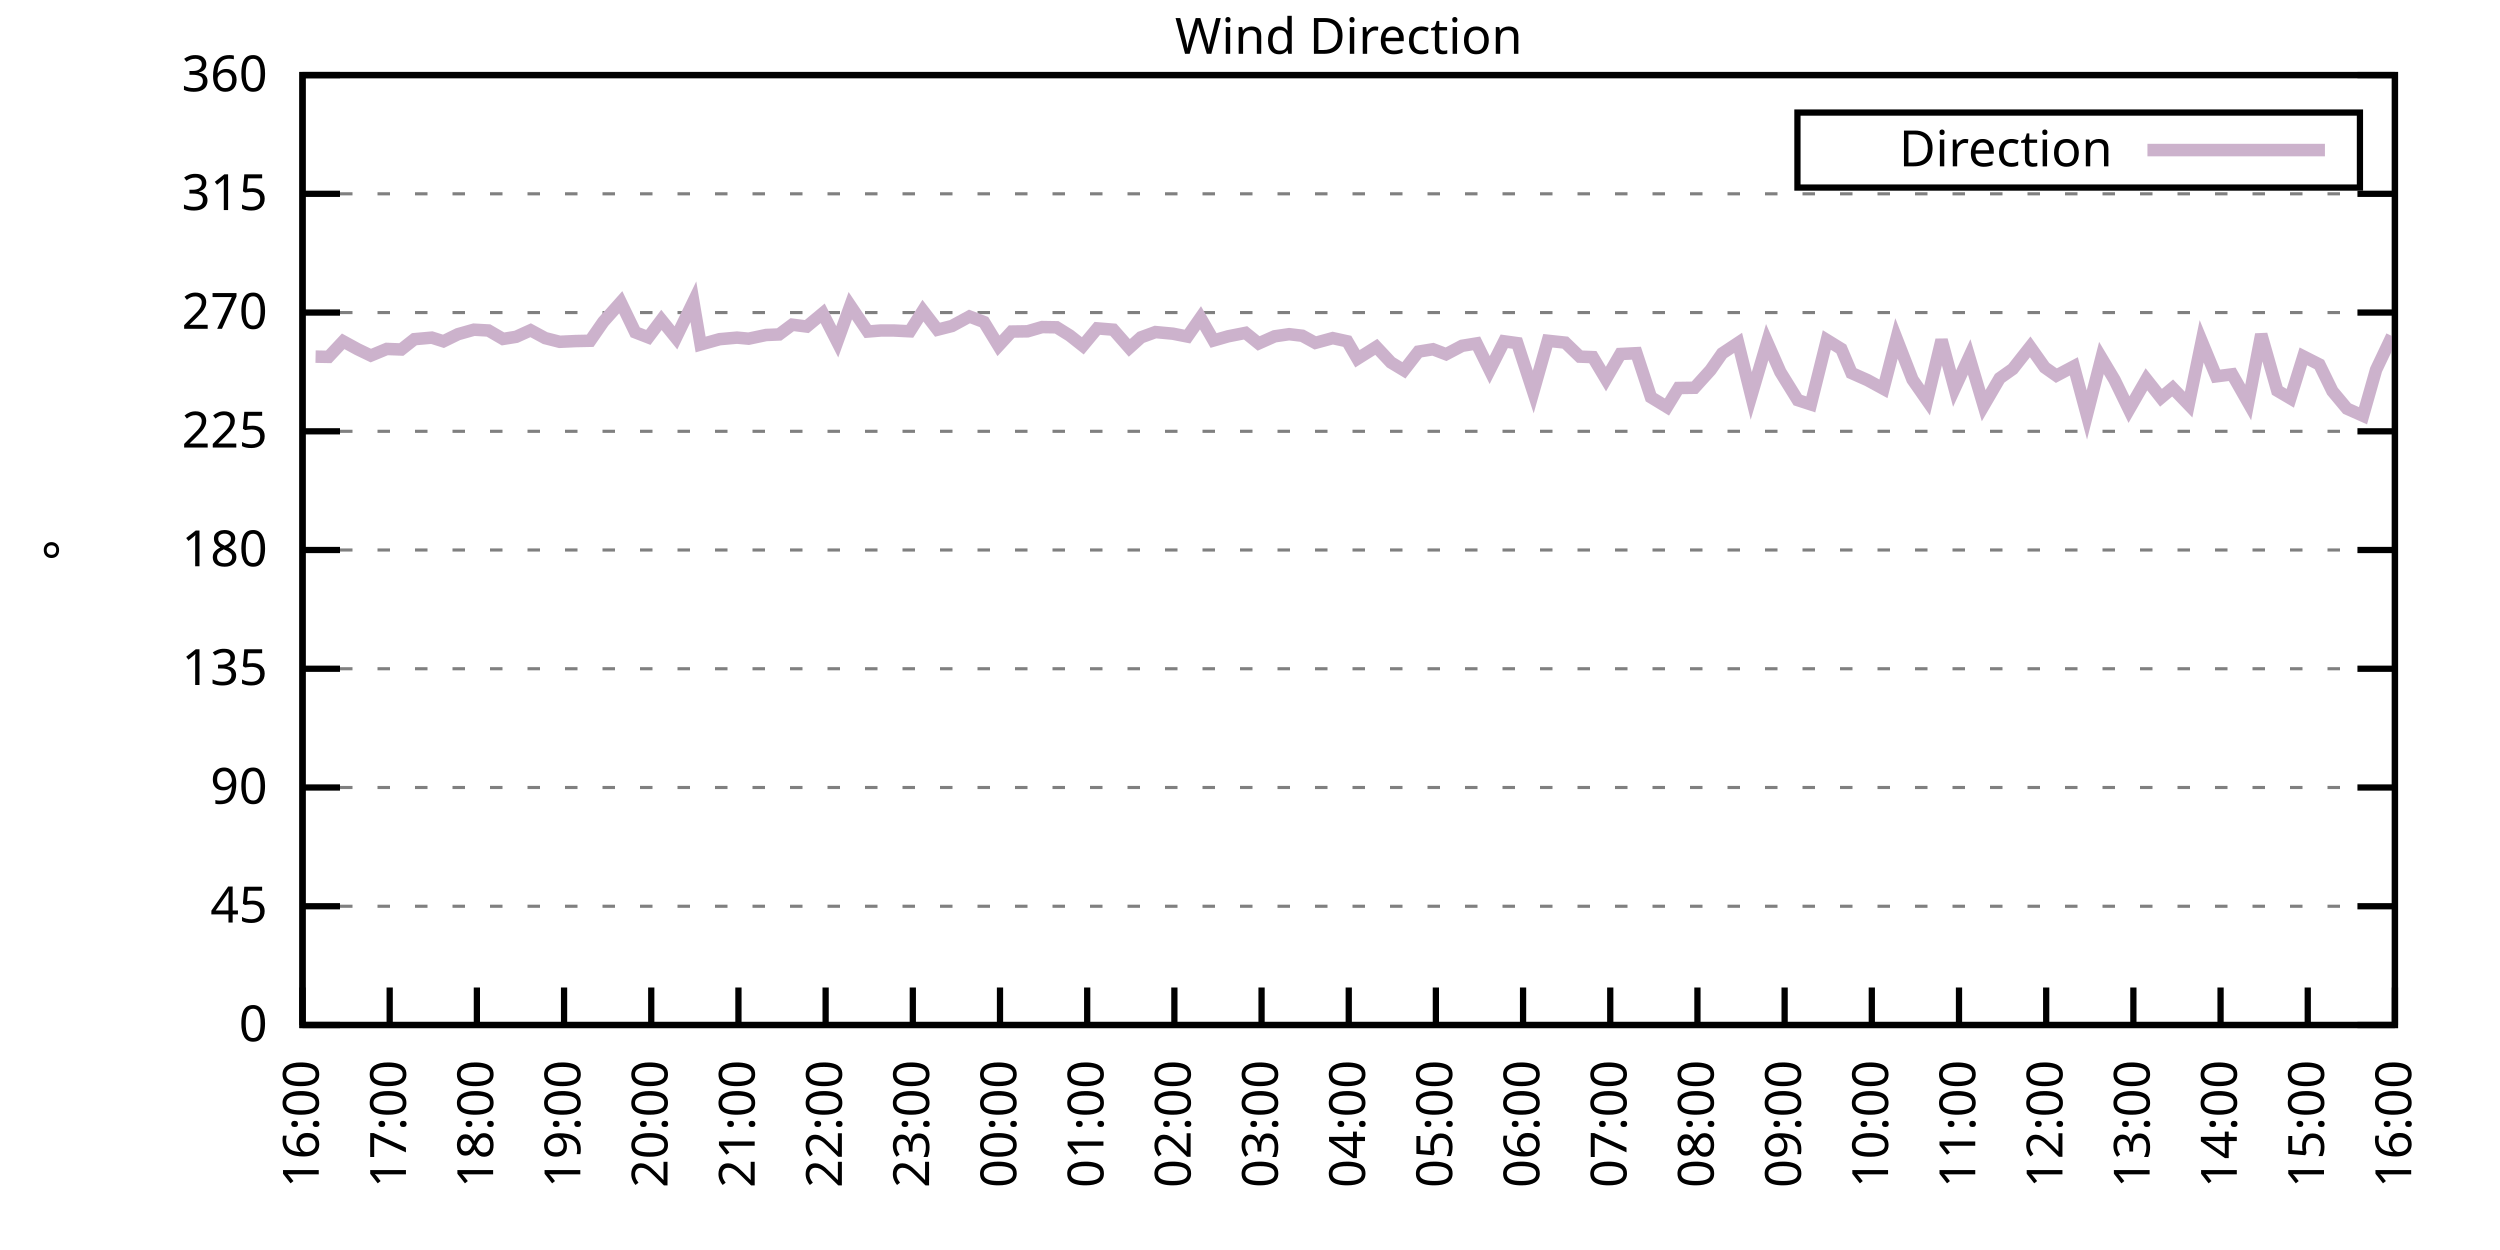
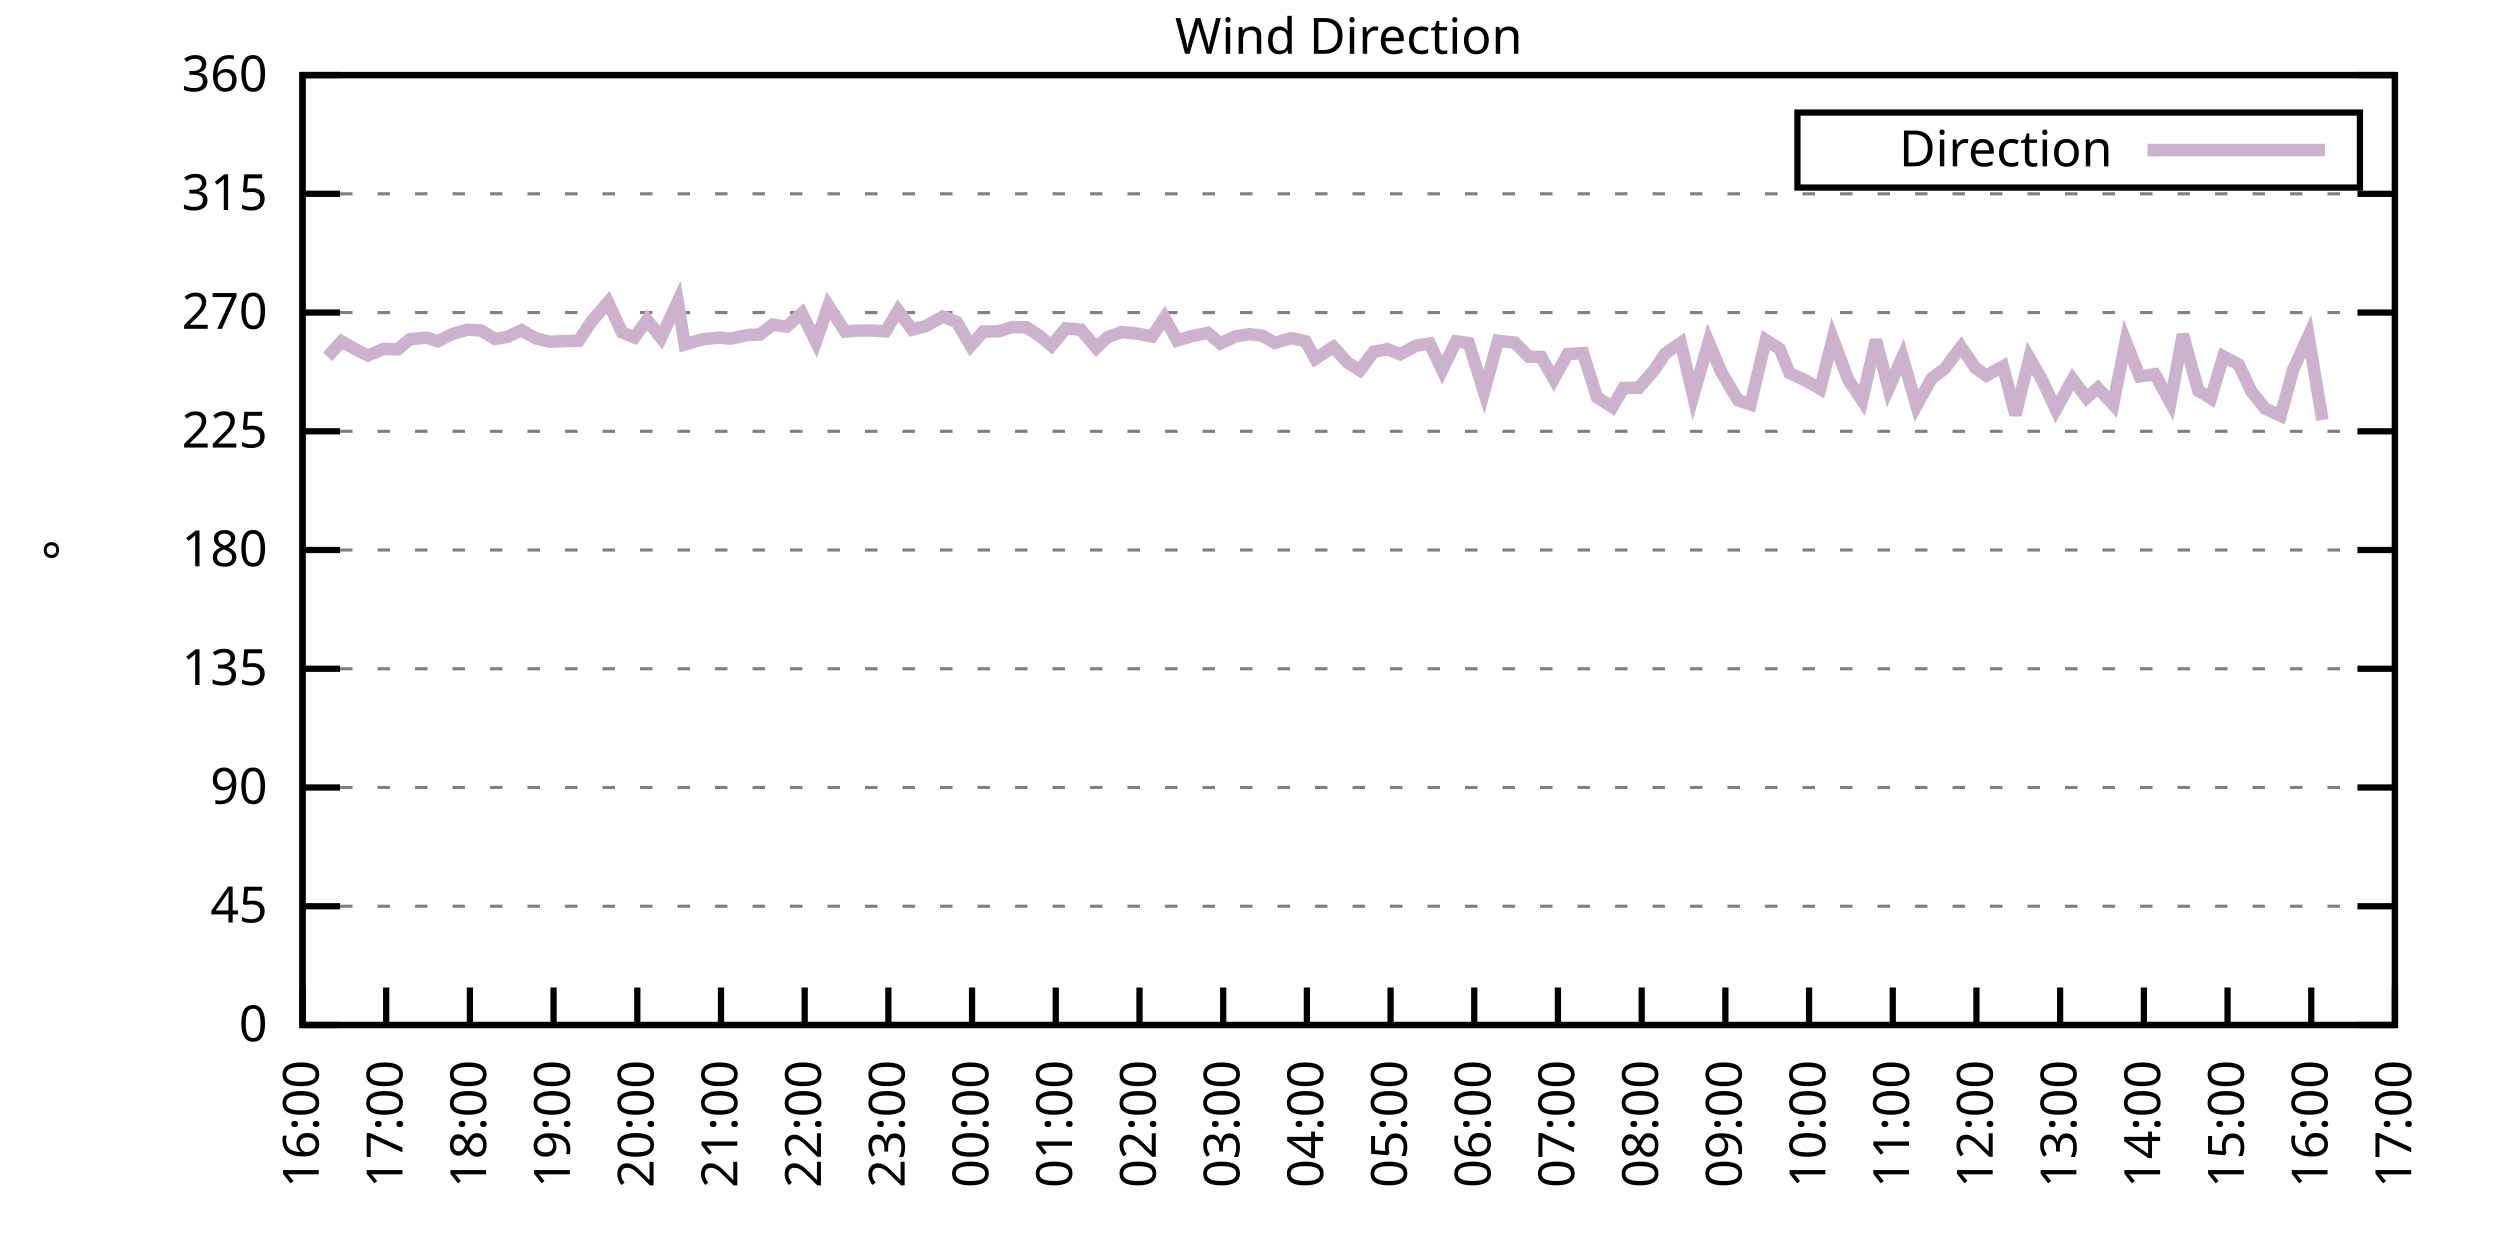
<svg xmlns="http://www.w3.org/2000/svg" xmlns:xlink="http://www.w3.org/1999/xlink" width="400" height="200" viewBox="0 0 400 200">
  <g id="gnuplot_canvas">
    <rect x="0" y="0" width="400" height="200" fill="none" />
    <defs>
      <circle id="gpDot" r="0.5" stroke-width="0.5" stroke="currentColor" />
      <path id="gpPt0" stroke-width="0.333" stroke="currentColor" d="M-1,0 h2 M0,-1 v2" />
      <path id="gpPt1" stroke-width="0.333" stroke="currentColor" d="M-1,-1 L1,1 M1,-1 L-1,1" />
      <path id="gpPt2" stroke-width="0.333" stroke="currentColor" d="M-1,0 L1,0 M0,-1 L0,1 M-1,-1 L1,1 M-1,1 L1,-1" />
      <rect id="gpPt3" stroke-width="0.333" stroke="currentColor" x="-1" y="-1" width="2" height="2" />
      <rect id="gpPt4" stroke-width="0.333" stroke="currentColor" fill="currentColor" x="-1" y="-1" width="2" height="2" />
      <circle id="gpPt5" stroke-width="0.333" stroke="currentColor" cx="0" cy="0" r="1" />
      <use xlink:href="#gpPt5" id="gpPt6" fill="currentColor" stroke="none" />
      <path id="gpPt7" stroke-width="0.333" stroke="currentColor" d="M0,-1.33 L-1.33,0.67 L1.33,0.67 z" />
      <use xlink:href="#gpPt7" id="gpPt8" fill="currentColor" stroke="none" />
      <use xlink:href="#gpPt7" id="gpPt9" stroke="currentColor" transform="rotate(180)" />
      <use xlink:href="#gpPt9" id="gpPt10" fill="currentColor" stroke="none" />
      <use xlink:href="#gpPt3" id="gpPt11" stroke="currentColor" transform="rotate(45)" />
      <use xlink:href="#gpPt11" id="gpPt12" fill="currentColor" stroke="none" />
      <path id="gpPt13" stroke-width="0.333" stroke="currentColor" d="M0,1.330 L1.265,0.411 L0.782,-1.067 L-0.782,-1.076 L-1.265,0.411 z" />
      <use xlink:href="#gpPt13" id="gpPt14" fill="currentColor" stroke="none" />
      <filter id="textbox" filterUnits="objectBoundingBox" x="0" y="0" height="1" width="1">
        <feFlood flood-color="white" flood-opacity="1" result="bgnd" />
        <feComposite in="SourceGraphic" in2="bgnd" operator="atop" />
      </filter>
      <filter id="greybox" filterUnits="objectBoundingBox" x="0" y="0" height="1" width="1">
        <feFlood flood-color="lightgrey" flood-opacity="1" result="grey" />
        <feComposite in="SourceGraphic" in2="grey" operator="atop" />
      </filter>
    </defs>
    <g fill="none" color="white" stroke="currentColor" stroke-width="1.00" stroke-linecap="butt" stroke-linejoin="miter">
</g>
    <g fill="none" color="black" stroke="currentColor" stroke-width="1.00" stroke-linecap="butt" stroke-linejoin="miter">
      <g stroke="none" shape-rendering="crispEdges">
        <polygon fill="rgb(255, 255, 255)" points="48.40,164.00 383.18,164.00 383.18,12.02 48.40,12.02 " />
      </g>
    </g>
    <g fill="none" color="black" stroke="currentColor" stroke-width="1.00" stroke-linecap="butt" stroke-linejoin="miter">
</g>
    <g fill="none" color="black" stroke="black" stroke-width="0.50" stroke-linecap="butt" stroke-linejoin="miter">
</g>
    <g fill="none" color="gray" stroke="currentColor" stroke-width="0.50" stroke-linecap="butt" stroke-linejoin="miter">
      <path stroke="gray" stroke-dasharray="2,4" class="gridline" d="M48.40,164.00 L383.19,164.00  " />
    </g>
    <g fill="none" color="gray" stroke="gray" stroke-width="1.00" stroke-linecap="butt" stroke-linejoin="miter">
</g>
    <g fill="none" color="black" stroke="currentColor" stroke-width="1.00" stroke-linecap="butt" stroke-linejoin="miter">
      <path stroke="black" d="M48.40,164.00 L54.40,164.00 M383.19,164.00 L377.19,164.00  " />
      <g transform="translate(42.80,166.60)" stroke="none" fill="black" font-family="Sans" font-size="8.00" text-anchor="end">
        <text>
          <tspan font-family="Sans"> 0</tspan>
        </text>
      </g>
    </g>
    <g fill="none" color="black" stroke="currentColor" stroke-width="1.00" stroke-linecap="butt" stroke-linejoin="miter">
</g>
    <g fill="none" color="black" stroke="black" stroke-width="0.50" stroke-linecap="butt" stroke-linejoin="miter">
</g>
    <g fill="none" color="gray" stroke="currentColor" stroke-width="0.50" stroke-linecap="butt" stroke-linejoin="miter">
      <path stroke="gray" stroke-dasharray="2,4" class="gridline" d="M48.40,145.00 L383.19,145.00  " />
    </g>
    <g fill="none" color="gray" stroke="gray" stroke-width="1.00" stroke-linecap="butt" stroke-linejoin="miter">
</g>
    <g fill="none" color="black" stroke="currentColor" stroke-width="1.00" stroke-linecap="butt" stroke-linejoin="miter">
      <path stroke="black" d="M48.40,145.00 L54.40,145.00 M383.19,145.00 L377.19,145.00  " />
      <g transform="translate(42.80,147.60)" stroke="none" fill="black" font-family="Sans" font-size="8.00" text-anchor="end">
        <text>
          <tspan font-family="Sans"> 45</tspan>
        </text>
      </g>
    </g>
    <g fill="none" color="black" stroke="currentColor" stroke-width="1.00" stroke-linecap="butt" stroke-linejoin="miter">
</g>
    <g fill="none" color="black" stroke="black" stroke-width="0.50" stroke-linecap="butt" stroke-linejoin="miter">
</g>
    <g fill="none" color="gray" stroke="currentColor" stroke-width="0.50" stroke-linecap="butt" stroke-linejoin="miter">
      <path stroke="gray" stroke-dasharray="2,4" class="gridline" d="M48.40,126.00 L383.19,126.00  " />
    </g>
    <g fill="none" color="gray" stroke="gray" stroke-width="1.00" stroke-linecap="butt" stroke-linejoin="miter">
</g>
    <g fill="none" color="black" stroke="currentColor" stroke-width="1.00" stroke-linecap="butt" stroke-linejoin="miter">
      <path stroke="black" d="M48.40,126.00 L54.40,126.00 M383.19,126.00 L377.19,126.00  " />
      <g transform="translate(42.80,128.60)" stroke="none" fill="black" font-family="Sans" font-size="8.00" text-anchor="end">
        <text>
          <tspan font-family="Sans"> 90</tspan>
        </text>
      </g>
    </g>
    <g fill="none" color="black" stroke="currentColor" stroke-width="1.00" stroke-linecap="butt" stroke-linejoin="miter">
</g>
    <g fill="none" color="black" stroke="black" stroke-width="0.50" stroke-linecap="butt" stroke-linejoin="miter">
</g>
    <g fill="none" color="gray" stroke="currentColor" stroke-width="0.50" stroke-linecap="butt" stroke-linejoin="miter">
      <path stroke="gray" stroke-dasharray="2,4" class="gridline" d="M48.40,107.00 L383.19,107.00  " />
    </g>
    <g fill="none" color="gray" stroke="gray" stroke-width="1.00" stroke-linecap="butt" stroke-linejoin="miter">
</g>
    <g fill="none" color="black" stroke="currentColor" stroke-width="1.00" stroke-linecap="butt" stroke-linejoin="miter">
      <path stroke="black" d="M48.40,107.00 L54.40,107.00 M383.19,107.00 L377.19,107.00  " />
      <g transform="translate(42.80,109.60)" stroke="none" fill="black" font-family="Sans" font-size="8.00" text-anchor="end">
        <text>
          <tspan font-family="Sans"> 135</tspan>
        </text>
      </g>
    </g>
    <g fill="none" color="black" stroke="currentColor" stroke-width="1.00" stroke-linecap="butt" stroke-linejoin="miter">
</g>
    <g fill="none" color="black" stroke="black" stroke-width="0.50" stroke-linecap="butt" stroke-linejoin="miter">
</g>
    <g fill="none" color="gray" stroke="currentColor" stroke-width="0.50" stroke-linecap="butt" stroke-linejoin="miter">
      <path stroke="gray" stroke-dasharray="2,4" class="gridline" d="M48.40,88.00 L383.19,88.00  " />
    </g>
    <g fill="none" color="gray" stroke="gray" stroke-width="1.00" stroke-linecap="butt" stroke-linejoin="miter">
</g>
    <g fill="none" color="black" stroke="currentColor" stroke-width="1.00" stroke-linecap="butt" stroke-linejoin="miter">
      <path stroke="black" d="M48.40,88.00 L54.40,88.00 M383.19,88.00 L377.19,88.00  " />
      <g transform="translate(42.80,90.60)" stroke="none" fill="black" font-family="Sans" font-size="8.00" text-anchor="end">
        <text>
          <tspan font-family="Sans"> 180</tspan>
        </text>
      </g>
    </g>
    <g fill="none" color="black" stroke="currentColor" stroke-width="1.00" stroke-linecap="butt" stroke-linejoin="miter">
</g>
    <g fill="none" color="black" stroke="black" stroke-width="0.50" stroke-linecap="butt" stroke-linejoin="miter">
</g>
    <g fill="none" color="gray" stroke="currentColor" stroke-width="0.50" stroke-linecap="butt" stroke-linejoin="miter">
      <path stroke="gray" stroke-dasharray="2,4" class="gridline" d="M48.40,69.01 L383.19,69.01  " />
    </g>
    <g fill="none" color="gray" stroke="gray" stroke-width="1.00" stroke-linecap="butt" stroke-linejoin="miter">
</g>
    <g fill="none" color="black" stroke="currentColor" stroke-width="1.00" stroke-linecap="butt" stroke-linejoin="miter">
      <path stroke="black" d="M48.40,69.01 L54.40,69.01 M383.19,69.01 L377.19,69.01  " />
      <g transform="translate(42.80,71.61)" stroke="none" fill="black" font-family="Sans" font-size="8.00" text-anchor="end">
        <text>
          <tspan font-family="Sans"> 225</tspan>
        </text>
      </g>
    </g>
    <g fill="none" color="black" stroke="currentColor" stroke-width="1.00" stroke-linecap="butt" stroke-linejoin="miter">
</g>
    <g fill="none" color="black" stroke="black" stroke-width="0.50" stroke-linecap="butt" stroke-linejoin="miter">
</g>
    <g fill="none" color="gray" stroke="currentColor" stroke-width="0.50" stroke-linecap="butt" stroke-linejoin="miter">
      <path stroke="gray" stroke-dasharray="2,4" class="gridline" d="M48.40,50.01 L383.19,50.01  " />
    </g>
    <g fill="none" color="gray" stroke="gray" stroke-width="1.00" stroke-linecap="butt" stroke-linejoin="miter">
</g>
    <g fill="none" color="black" stroke="currentColor" stroke-width="1.00" stroke-linecap="butt" stroke-linejoin="miter">
      <path stroke="black" d="M48.40,50.01 L54.40,50.01 M383.19,50.01 L377.19,50.01  " />
      <g transform="translate(42.80,52.61)" stroke="none" fill="black" font-family="Sans" font-size="8.00" text-anchor="end">
        <text>
          <tspan font-family="Sans"> 270</tspan>
        </text>
      </g>
    </g>
    <g fill="none" color="black" stroke="currentColor" stroke-width="1.00" stroke-linecap="butt" stroke-linejoin="miter">
</g>
    <g fill="none" color="black" stroke="black" stroke-width="0.50" stroke-linecap="butt" stroke-linejoin="miter">
</g>
    <g fill="none" color="gray" stroke="currentColor" stroke-width="0.50" stroke-linecap="butt" stroke-linejoin="miter">
      <path stroke="gray" stroke-dasharray="2,4" class="gridline" d="M48.40,31.01 L383.19,31.01  " />
    </g>
    <g fill="none" color="gray" stroke="gray" stroke-width="1.00" stroke-linecap="butt" stroke-linejoin="miter">
</g>
    <g fill="none" color="black" stroke="currentColor" stroke-width="1.00" stroke-linecap="butt" stroke-linejoin="miter">
      <path stroke="black" d="M48.40,31.01 L54.40,31.01 M383.19,31.01 L377.19,31.01  " />
      <g transform="translate(42.80,33.61)" stroke="none" fill="black" font-family="Sans" font-size="8.00" text-anchor="end">
        <text>
          <tspan font-family="Sans"> 315</tspan>
        </text>
      </g>
    </g>
    <g fill="none" color="black" stroke="currentColor" stroke-width="1.00" stroke-linecap="butt" stroke-linejoin="miter">
</g>
    <g fill="none" color="black" stroke="black" stroke-width="0.50" stroke-linecap="butt" stroke-linejoin="miter">
</g>
    <g fill="none" color="gray" stroke="currentColor" stroke-width="0.50" stroke-linecap="butt" stroke-linejoin="miter">
      <path stroke="gray" stroke-dasharray="2,4" class="gridline" d="M48.40,12.01 L383.19,12.01  " />
    </g>
    <g fill="none" color="gray" stroke="gray" stroke-width="1.00" stroke-linecap="butt" stroke-linejoin="miter">
</g>
    <g fill="none" color="black" stroke="currentColor" stroke-width="1.00" stroke-linecap="butt" stroke-linejoin="miter">
      <path stroke="black" d="M48.40,12.01 L54.40,12.01 M383.19,12.01 L377.19,12.01  " />
      <g transform="translate(42.80,14.61)" stroke="none" fill="black" font-family="Sans" font-size="8.00" text-anchor="end">
        <text>
          <tspan font-family="Sans"> 360</tspan>
        </text>
      </g>
    </g>
    <g fill="none" color="black" stroke="currentColor" stroke-width="1.00" stroke-linecap="butt" stroke-linejoin="miter">
      <path stroke="black" d="M48.40,164.00 L48.40,158.00  " />
      <g transform="translate(51.00,169.60) rotate(270.00)" stroke="none" fill="black" font-family="Sans" font-size="8.00" text-anchor="end">
        <text>
          <tspan font-family="Sans">16:00</tspan>
        </text>
      </g>
    </g>
    <g fill="none" color="black" stroke="currentColor" stroke-width="1.00" stroke-linecap="butt" stroke-linejoin="miter">
-       <path stroke="black" d="M62.35,164.00 L62.35,158.00  " />
-       <g transform="translate(64.95,169.60) rotate(270.00)" stroke="none" fill="black" font-family="Sans" font-size="8.00" text-anchor="end">
+       <path stroke="black" d="M61.79,164.00 L61.79,158.00  " />
+       <g transform="translate(64.39,169.60) rotate(270.00)" stroke="none" fill="black" font-family="Sans" font-size="8.00" text-anchor="end">
        <text>
          <tspan font-family="Sans">17:00</tspan>
        </text>
      </g>
    </g>
    <g fill="none" color="black" stroke="currentColor" stroke-width="1.00" stroke-linecap="butt" stroke-linejoin="miter">
-       <path stroke="black" d="M76.30,164.00 L76.30,158.00  " />
-       <g transform="translate(78.90,169.60) rotate(270.00)" stroke="none" fill="black" font-family="Sans" font-size="8.00" text-anchor="end">
+       <path stroke="black" d="M75.18,164.00 L75.18,158.00  " />
+       <g transform="translate(77.78,169.60) rotate(270.00)" stroke="none" fill="black" font-family="Sans" font-size="8.00" text-anchor="end">
        <text>
          <tspan font-family="Sans">18:00</tspan>
        </text>
      </g>
    </g>
    <g fill="none" color="black" stroke="currentColor" stroke-width="1.00" stroke-linecap="butt" stroke-linejoin="miter">
-       <path stroke="black" d="M90.25,164.00 L90.25,158.00  " />
-       <g transform="translate(92.85,169.60) rotate(270.00)" stroke="none" fill="black" font-family="Sans" font-size="8.00" text-anchor="end">
+       <path stroke="black" d="M88.57,164.00 L88.57,158.00  " />
+       <g transform="translate(91.17,169.60) rotate(270.00)" stroke="none" fill="black" font-family="Sans" font-size="8.00" text-anchor="end">
        <text>
          <tspan font-family="Sans">19:00</tspan>
        </text>
      </g>
    </g>
    <g fill="none" color="black" stroke="currentColor" stroke-width="1.00" stroke-linecap="butt" stroke-linejoin="miter">
-       <path stroke="black" d="M104.20,164.00 L104.20,158.00  " />
-       <g transform="translate(106.80,169.60) rotate(270.00)" stroke="none" fill="black" font-family="Sans" font-size="8.00" text-anchor="end">
+       <path stroke="black" d="M101.97,164.00 L101.97,158.00  " />
+       <g transform="translate(104.57,169.60) rotate(270.00)" stroke="none" fill="black" font-family="Sans" font-size="8.00" text-anchor="end">
        <text>
          <tspan font-family="Sans">20:00</tspan>
        </text>
      </g>
    </g>
    <g fill="none" color="black" stroke="currentColor" stroke-width="1.00" stroke-linecap="butt" stroke-linejoin="miter">
-       <path stroke="black" d="M118.15,164.00 L118.15,158.00  " />
-       <g transform="translate(120.75,169.60) rotate(270.00)" stroke="none" fill="black" font-family="Sans" font-size="8.00" text-anchor="end">
+       <path stroke="black" d="M115.36,164.00 L115.36,158.00  " />
+       <g transform="translate(117.96,169.60) rotate(270.00)" stroke="none" fill="black" font-family="Sans" font-size="8.00" text-anchor="end">
        <text>
          <tspan font-family="Sans">21:00</tspan>
        </text>
      </g>
    </g>
    <g fill="none" color="black" stroke="currentColor" stroke-width="1.00" stroke-linecap="butt" stroke-linejoin="miter">
-       <path stroke="black" d="M132.10,164.00 L132.10,158.00  " />
-       <g transform="translate(134.70,169.60) rotate(270.00)" stroke="none" fill="black" font-family="Sans" font-size="8.00" text-anchor="end">
+       <path stroke="black" d="M128.75,164.00 L128.75,158.00  " />
+       <g transform="translate(131.35,169.60) rotate(270.00)" stroke="none" fill="black" font-family="Sans" font-size="8.00" text-anchor="end">
        <text>
          <tspan font-family="Sans">22:00</tspan>
        </text>
      </g>
    </g>
    <g fill="none" color="black" stroke="currentColor" stroke-width="1.00" stroke-linecap="butt" stroke-linejoin="miter">
-       <path stroke="black" d="M146.05,164.00 L146.05,158.00  " />
-       <g transform="translate(148.65,169.60) rotate(270.00)" stroke="none" fill="black" font-family="Sans" font-size="8.00" text-anchor="end">
+       <path stroke="black" d="M142.14,164.00 L142.14,158.00  " />
+       <g transform="translate(144.74,169.60) rotate(270.00)" stroke="none" fill="black" font-family="Sans" font-size="8.00" text-anchor="end">
        <text>
          <tspan font-family="Sans">23:00</tspan>
        </text>
      </g>
    </g>
    <g fill="none" color="black" stroke="currentColor" stroke-width="1.00" stroke-linecap="butt" stroke-linejoin="miter">
-       <path stroke="black" d="M160.00,164.00 L160.00,158.00  " />
-       <g transform="translate(162.60,169.60) rotate(270.00)" stroke="none" fill="black" font-family="Sans" font-size="8.00" text-anchor="end">
+       <path stroke="black" d="M155.53,164.00 L155.53,158.00  " />
+       <g transform="translate(158.13,169.60) rotate(270.00)" stroke="none" fill="black" font-family="Sans" font-size="8.00" text-anchor="end">
        <text>
          <tspan font-family="Sans">00:00</tspan>
        </text>
      </g>
    </g>
    <g fill="none" color="black" stroke="currentColor" stroke-width="1.00" stroke-linecap="butt" stroke-linejoin="miter">
-       <path stroke="black" d="M173.95,164.00 L173.95,158.00  " />
-       <g transform="translate(176.55,169.60) rotate(270.00)" stroke="none" fill="black" font-family="Sans" font-size="8.00" text-anchor="end">
+       <path stroke="black" d="M168.92,164.00 L168.92,158.00  " />
+       <g transform="translate(171.52,169.60) rotate(270.00)" stroke="none" fill="black" font-family="Sans" font-size="8.00" text-anchor="end">
        <text>
          <tspan font-family="Sans">01:00</tspan>
        </text>
      </g>
    </g>
    <g fill="none" color="black" stroke="currentColor" stroke-width="1.00" stroke-linecap="butt" stroke-linejoin="miter">
-       <path stroke="black" d="M187.90,164.00 L187.90,158.00  " />
-       <g transform="translate(190.50,169.60) rotate(270.00)" stroke="none" fill="black" font-family="Sans" font-size="8.00" text-anchor="end">
+       <path stroke="black" d="M182.32,164.00 L182.32,158.00  " />
+       <g transform="translate(184.92,169.60) rotate(270.00)" stroke="none" fill="black" font-family="Sans" font-size="8.00" text-anchor="end">
        <text>
          <tspan font-family="Sans">02:00</tspan>
        </text>
      </g>
    </g>
    <g fill="none" color="black" stroke="currentColor" stroke-width="1.00" stroke-linecap="butt" stroke-linejoin="miter">
-       <path stroke="black" d="M201.85,164.00 L201.85,158.00  " />
-       <g transform="translate(204.45,169.60) rotate(270.00)" stroke="none" fill="black" font-family="Sans" font-size="8.00" text-anchor="end">
+       <path stroke="black" d="M195.71,164.00 L195.71,158.00  " />
+       <g transform="translate(198.31,169.60) rotate(270.00)" stroke="none" fill="black" font-family="Sans" font-size="8.00" text-anchor="end">
        <text>
          <tspan font-family="Sans">03:00</tspan>
        </text>
      </g>
    </g>
    <g fill="none" color="black" stroke="currentColor" stroke-width="1.00" stroke-linecap="butt" stroke-linejoin="miter">
-       <path stroke="black" d="M215.80,164.00 L215.80,158.00  " />
-       <g transform="translate(218.40,169.60) rotate(270.00)" stroke="none" fill="black" font-family="Sans" font-size="8.00" text-anchor="end">
+       <path stroke="black" d="M209.10,164.00 L209.10,158.00  " />
+       <g transform="translate(211.70,169.60) rotate(270.00)" stroke="none" fill="black" font-family="Sans" font-size="8.00" text-anchor="end">
        <text>
          <tspan font-family="Sans">04:00</tspan>
        </text>
      </g>
    </g>
    <g fill="none" color="black" stroke="currentColor" stroke-width="1.00" stroke-linecap="butt" stroke-linejoin="miter">
-       <path stroke="black" d="M229.74,164.00 L229.74,158.00  " />
-       <g transform="translate(232.34,169.60) rotate(270.00)" stroke="none" fill="black" font-family="Sans" font-size="8.00" text-anchor="end">
+       <path stroke="black" d="M222.49,164.00 L222.49,158.00  " />
+       <g transform="translate(225.09,169.60) rotate(270.00)" stroke="none" fill="black" font-family="Sans" font-size="8.00" text-anchor="end">
        <text>
          <tspan font-family="Sans">05:00</tspan>
        </text>
      </g>
    </g>
    <g fill="none" color="black" stroke="currentColor" stroke-width="1.00" stroke-linecap="butt" stroke-linejoin="miter">
-       <path stroke="black" d="M243.69,164.00 L243.69,158.00  " />
-       <g transform="translate(246.29,169.60) rotate(270.00)" stroke="none" fill="black" font-family="Sans" font-size="8.00" text-anchor="end">
+       <path stroke="black" d="M235.88,164.00 L235.88,158.00  " />
+       <g transform="translate(238.48,169.60) rotate(270.00)" stroke="none" fill="black" font-family="Sans" font-size="8.00" text-anchor="end">
        <text>
          <tspan font-family="Sans">06:00</tspan>
        </text>
      </g>
    </g>
    <g fill="none" color="black" stroke="currentColor" stroke-width="1.00" stroke-linecap="butt" stroke-linejoin="miter">
-       <path stroke="black" d="M257.64,164.00 L257.64,158.00  " />
-       <g transform="translate(260.24,169.60) rotate(270.00)" stroke="none" fill="black" font-family="Sans" font-size="8.00" text-anchor="end">
+       <path stroke="black" d="M249.27,164.00 L249.27,158.00  " />
+       <g transform="translate(251.87,169.60) rotate(270.00)" stroke="none" fill="black" font-family="Sans" font-size="8.00" text-anchor="end">
        <text>
          <tspan font-family="Sans">07:00</tspan>
        </text>
      </g>
    </g>
    <g fill="none" color="black" stroke="currentColor" stroke-width="1.00" stroke-linecap="butt" stroke-linejoin="miter">
-       <path stroke="black" d="M271.59,164.00 L271.59,158.00  " />
-       <g transform="translate(274.19,169.60) rotate(270.00)" stroke="none" fill="black" font-family="Sans" font-size="8.00" text-anchor="end">
+       <path stroke="black" d="M262.67,164.00 L262.67,158.00  " />
+       <g transform="translate(265.27,169.60) rotate(270.00)" stroke="none" fill="black" font-family="Sans" font-size="8.00" text-anchor="end">
        <text>
          <tspan font-family="Sans">08:00</tspan>
        </text>
      </g>
    </g>
    <g fill="none" color="black" stroke="currentColor" stroke-width="1.00" stroke-linecap="butt" stroke-linejoin="miter">
-       <path stroke="black" d="M285.54,164.00 L285.54,158.00  " />
-       <g transform="translate(288.14,169.60) rotate(270.00)" stroke="none" fill="black" font-family="Sans" font-size="8.00" text-anchor="end">
+       <path stroke="black" d="M276.06,164.00 L276.06,158.00  " />
+       <g transform="translate(278.66,169.60) rotate(270.00)" stroke="none" fill="black" font-family="Sans" font-size="8.00" text-anchor="end">
        <text>
          <tspan font-family="Sans">09:00</tspan>
        </text>
      </g>
    </g>
    <g fill="none" color="black" stroke="currentColor" stroke-width="1.00" stroke-linecap="butt" stroke-linejoin="miter">
-       <path stroke="black" d="M299.49,164.00 L299.49,158.00  " />
-       <g transform="translate(302.09,169.60) rotate(270.00)" stroke="none" fill="black" font-family="Sans" font-size="8.00" text-anchor="end">
+       <path stroke="black" d="M289.45,164.00 L289.45,158.00  " />
+       <g transform="translate(292.05,169.60) rotate(270.00)" stroke="none" fill="black" font-family="Sans" font-size="8.00" text-anchor="end">
        <text>
          <tspan font-family="Sans">10:00</tspan>
        </text>
      </g>
    </g>
    <g fill="none" color="black" stroke="currentColor" stroke-width="1.00" stroke-linecap="butt" stroke-linejoin="miter">
-       <path stroke="black" d="M313.44,164.00 L313.44,158.00  " />
-       <g transform="translate(316.04,169.60) rotate(270.00)" stroke="none" fill="black" font-family="Sans" font-size="8.00" text-anchor="end">
+       <path stroke="black" d="M302.84,164.00 L302.84,158.00  " />
+       <g transform="translate(305.44,169.60) rotate(270.00)" stroke="none" fill="black" font-family="Sans" font-size="8.00" text-anchor="end">
        <text>
          <tspan font-family="Sans">11:00</tspan>
        </text>
      </g>
    </g>
    <g fill="none" color="black" stroke="currentColor" stroke-width="1.00" stroke-linecap="butt" stroke-linejoin="miter">
-       <path stroke="black" d="M327.39,164.00 L327.39,158.00  " />
-       <g transform="translate(329.99,169.60) rotate(270.00)" stroke="none" fill="black" font-family="Sans" font-size="8.00" text-anchor="end">
+       <path stroke="black" d="M316.23,164.00 L316.23,158.00  " />
+       <g transform="translate(318.83,169.60) rotate(270.00)" stroke="none" fill="black" font-family="Sans" font-size="8.00" text-anchor="end">
        <text>
          <tspan font-family="Sans">12:00</tspan>
        </text>
      </g>
    </g>
    <g fill="none" color="black" stroke="currentColor" stroke-width="1.00" stroke-linecap="butt" stroke-linejoin="miter">
-       <path stroke="black" d="M341.34,164.00 L341.34,158.00  " />
-       <g transform="translate(343.94,169.60) rotate(270.00)" stroke="none" fill="black" font-family="Sans" font-size="8.00" text-anchor="end">
+       <path stroke="black" d="M329.62,164.00 L329.62,158.00  " />
+       <g transform="translate(332.22,169.60) rotate(270.00)" stroke="none" fill="black" font-family="Sans" font-size="8.00" text-anchor="end">
        <text>
          <tspan font-family="Sans">13:00</tspan>
        </text>
      </g>
    </g>
    <g fill="none" color="black" stroke="currentColor" stroke-width="1.00" stroke-linecap="butt" stroke-linejoin="miter">
-       <path stroke="black" d="M355.29,164.00 L355.29,158.00  " />
-       <g transform="translate(357.89,169.60) rotate(270.00)" stroke="none" fill="black" font-family="Sans" font-size="8.00" text-anchor="end">
+       <path stroke="black" d="M343.02,164.00 L343.02,158.00  " />
+       <g transform="translate(345.62,169.60) rotate(270.00)" stroke="none" fill="black" font-family="Sans" font-size="8.00" text-anchor="end">
        <text>
          <tspan font-family="Sans">14:00</tspan>
        </text>
      </g>
    </g>
    <g fill="none" color="black" stroke="currentColor" stroke-width="1.00" stroke-linecap="butt" stroke-linejoin="miter">
-       <path stroke="black" d="M369.24,164.00 L369.24,158.00  " />
-       <g transform="translate(371.84,169.60) rotate(270.00)" stroke="none" fill="black" font-family="Sans" font-size="8.00" text-anchor="end">
+       <path stroke="black" d="M356.41,164.00 L356.41,158.00  " />
+       <g transform="translate(359.01,169.60) rotate(270.00)" stroke="none" fill="black" font-family="Sans" font-size="8.00" text-anchor="end">
        <text>
          <tspan font-family="Sans">15:00</tspan>
+         </text>
+       </g>
+     </g>
+     <g fill="none" color="black" stroke="currentColor" stroke-width="1.00" stroke-linecap="butt" stroke-linejoin="miter">
+       <path stroke="black" d="M369.80,164.00 L369.80,158.00  " />
+       <g transform="translate(372.40,169.60) rotate(270.00)" stroke="none" fill="black" font-family="Sans" font-size="8.00" text-anchor="end">
+         <text>
+           <tspan font-family="Sans">16:00</tspan>
        </text>
      </g>
    </g>
    <g fill="none" color="black" stroke="currentColor" stroke-width="1.00" stroke-linecap="butt" stroke-linejoin="miter">
      <path stroke="black" d="M383.19,164.00 L383.19,158.00  " />
      <g transform="translate(385.79,169.60) rotate(270.00)" stroke="none" fill="black" font-family="Sans" font-size="8.00" text-anchor="end">
        <text>
-           <tspan font-family="Sans">16:00</tspan>
+           <tspan font-family="Sans">17:00</tspan>
        </text>
      </g>
    </g>
    <g fill="none" color="black" stroke="currentColor" stroke-width="1.00" stroke-linecap="butt" stroke-linejoin="miter">
</g>
    <g fill="none" color="black" stroke="currentColor" stroke-width="1.00" stroke-linecap="butt" stroke-linejoin="miter">
      <path stroke="black" d="M48.40,12.01 L48.40,164.00 L383.19,164.00 L383.19,12.01 L48.40,12.01 Z  " />
    </g>
    <g fill="none" color="black" stroke="currentColor" stroke-width="1.00" stroke-linecap="butt" stroke-linejoin="miter">
</g>
    <g fill="none" color="black" stroke="currentColor" stroke-width="1.00" stroke-linecap="butt" stroke-linejoin="miter">
      <path stroke="black" d="M287.59,30.01 L287.59,18.01 L377.59,18.01 L377.59,30.01 L287.59,30.01 Z  " />
    </g>
    <g id="Wind_direction_plot_1">
      <g fill="none" color="white" stroke="black" stroke-width="2.00" stroke-linecap="butt" stroke-linejoin="miter">
</g>
      <g fill="none" color="black" stroke="currentColor" stroke-width="2.00" stroke-linecap="butt" stroke-linejoin="miter">
        <g transform="translate(337.99,26.61)" stroke="none" fill="black" font-family="Sans" font-size="8.00" text-anchor="end">
          <text>
            <tspan font-family="Sans">Direction</tspan>
          </text>
        </g>
      </g>
      <g fill="none" color="black" stroke="currentColor" stroke-width="2.00" stroke-linecap="butt" stroke-linejoin="miter">
-         <path stroke="rgb(204, 178, 204)" d="M343.59,24.01 L371.99,24.01 M50.49,57.06 L52.58,57.10 L54.91,54.61 L57.23,55.88 L59.33,56.89 L61.88,55.83   L64.21,55.92 L66.30,54.27 L69.09,54.02 L70.95,54.61 L73.28,53.47 L75.83,52.75 L78.16,52.88 L80.48,54.23   L82.58,53.89 L84.90,52.84 L87.23,54.10 L89.55,54.69 L92.11,54.57 L94.43,54.52 L96.53,51.49 L99.32,48.36   L101.64,53.17 L103.73,53.98 L105.83,51.19 L108.15,54.06 L110.94,48.28 L112.10,55.12 L115.13,54.27 L117.92,54.02   L119.78,54.19 L122.57,53.60 L124.66,53.51 L126.75,51.95 L129.08,52.25 L131.63,50.13 L133.96,54.69 L136.05,48.91   L138.84,53.05 L140.93,52.88 L143.02,52.88 L145.58,53.01 L147.67,49.71 L150.00,52.75 L152.32,52.16 L155.11,50.64   L157.44,51.53 L159.76,55.33 L161.86,53.05 L164.41,53.01 L166.74,52.33 L169.06,52.37 L171.16,53.68 L173.25,55.33   L175.57,52.54 L178.13,52.75 L180.69,55.66 L182.55,53.98 L184.87,53.13 L187.66,53.39 L189.99,53.85 L192.08,50.85   L194.17,54.48 L196.50,53.81 L199.29,53.26 L201.38,54.95 L203.94,53.81 L206.26,53.47 L208.36,53.72 L210.45,54.86   L213.24,54.10 L215.56,54.61 L217.19,57.40 L220.21,55.50 L222.54,57.99 L224.63,59.25 L226.95,56.26 L229.28,55.88   L231.37,56.68 L233.93,55.33 L236.25,54.95 L238.35,59.21 L240.67,54.61 L242.76,54.90 L245.32,62.72 L247.65,54.52   L250.44,54.82 L252.76,57.06 L254.85,57.14 L256.95,60.65 L259.27,56.64 L261.83,56.51 L264.15,63.56 L266.71,65.12   L268.57,62.08 L271.13,62.04 L273.69,59.21 L275.55,56.55 L278.10,54.86 L280.20,63.35 L282.75,54.74 L284.85,59.51   L287.64,64.02 L289.73,64.70 L292.29,54.40 L294.61,55.83 L296.24,59.68 L298.80,60.82 L301.35,62.21 L303.44,54.15   L306.00,60.73 L308.33,64.07 L310.65,54.40 L312.74,62.17 L315.07,57.10 L317.39,64.91 L319.95,60.52 L322.04,59.04   L324.83,55.50 L327.16,58.79 L329.02,60.10 L331.81,58.62 L333.90,66.39 L336.23,57.27 L338.32,60.77 L340.64,65.54   L343.43,60.69 L345.76,63.64 L347.62,62.08 L350.18,64.74 L352.27,54.61 L354.59,60.22 L357.15,59.89 L359.71,64.40   L361.80,53.51 L364.36,62.50 L366.45,63.73 L368.54,57.02 L371.10,58.32 L373.19,62.59 L375.52,65.38 L378.08,66.52   L380.17,59.17 L382.73,53.77  " />
+         <path stroke="rgb(204, 178, 204)" d="M343.59,24.01 L371.99,24.01 M52.42,57.10 L54.65,54.61 L56.88,55.88 L58.89,56.89 L61.35,55.83 L63.58,55.92   L65.59,54.27 L68.26,54.02 L70.05,54.61 L72.28,53.47 L74.74,52.75 L76.97,52.88 L79.20,54.23 L81.21,53.89   L83.44,52.84 L85.67,54.10 L87.91,54.69 L90.36,54.57 L92.59,54.52 L94.60,51.49 L97.28,48.36 L99.51,53.17   L101.52,53.98 L103.53,51.19 L105.76,54.06 L108.44,48.28 L109.55,55.12 L112.46,54.27 L115.13,54.02 L116.92,54.19   L119.60,53.60 L121.61,53.51 L123.62,51.95 L125.85,52.25 L128.30,50.13 L130.54,54.69 L132.54,48.91 L135.22,53.05   L137.23,52.88 L139.24,52.88 L141.69,53.01 L143.70,49.71 L145.94,52.75 L148.17,52.16 L150.85,50.64 L153.08,51.53   L155.31,55.33 L157.32,53.05 L159.77,53.01 L162.01,52.33 L164.24,52.37 L166.25,53.68 L168.25,55.33 L170.49,52.54   L172.94,52.75 L175.40,55.66 L177.18,53.98 L179.41,53.13 L182.09,53.39 L184.32,53.85 L186.33,50.85 L188.34,54.48   L190.57,53.81 L193.25,53.26 L195.26,54.95 L197.72,53.81 L199.95,53.47 L201.96,53.72 L203.97,54.86 L206.64,54.10   L208.88,54.61 L210.44,57.40 L213.34,55.50 L215.57,57.99 L217.58,59.25 L219.81,56.26 L222.04,55.88 L224.05,56.68   L226.51,55.33 L228.74,54.95 L230.75,59.21 L232.98,54.61 L234.99,54.90 L237.44,62.72 L239.68,54.52 L242.36,54.82   L244.59,57.06 L246.60,57.14 L248.60,60.65 L250.84,56.64 L253.29,56.51 L255.52,63.56 L257.98,65.12 L259.76,62.08   L262.22,62.04 L264.67,59.21 L266.46,56.55 L268.92,54.86 L270.92,63.35 L273.38,54.74 L275.39,59.51 L278.07,64.02   L280.07,64.70 L282.53,54.40 L284.76,55.83 L286.32,59.68 L288.78,60.82 L291.23,62.21 L293.24,54.15 L295.70,60.73   L297.93,64.07 L300.16,54.40 L302.17,62.17 L304.40,57.10 L306.63,64.91 L309.09,60.52 L311.10,59.04 L313.78,55.50   L316.01,58.79 L317.79,60.10 L320.47,58.62 L322.48,66.39 L324.71,57.27 L326.72,60.77 L328.95,65.54 L331.63,60.69   L333.86,63.64 L335.65,62.08 L338.10,64.74 L340.11,54.61 L342.35,60.22 L344.80,59.89 L347.26,64.40 L349.26,53.51   L351.72,62.50 L353.73,63.73 L355.74,57.02 L358.19,58.32 L360.20,62.59 L362.43,65.38 L364.89,66.52 L366.90,59.17   L369.35,53.77 L371.58,67.19  " />
      </g>
    </g>
    <g fill="none" color="black" stroke="currentColor" stroke-width="2.00" stroke-linecap="butt" stroke-linejoin="miter">
</g>
    <g fill="none" color="black" stroke="black" stroke-width="1.00" stroke-linecap="butt" stroke-linejoin="miter">
</g>
    <g fill="none" color="black" stroke="currentColor" stroke-width="1.00" stroke-linecap="butt" stroke-linejoin="miter">
      <path stroke="black" d="M48.40,12.01 L48.40,164.00 L383.19,164.00 L383.19,12.01 L48.40,12.01 Z  " />
      <g transform="translate(12.80,88.01) rotate(270.00)" stroke="none" fill="black" font-family="Sans" font-size="8.00" text-anchor="middle">
        <text>
          <tspan font-family="Sans">°</tspan>
        </text>
      </g>
    </g>
    <g fill="none" color="black" stroke="currentColor" stroke-width="1.00" stroke-linecap="butt" stroke-linejoin="miter">
</g>
    <g fill="none" color="black" stroke="currentColor" stroke-width="1.00" stroke-linecap="butt" stroke-linejoin="miter">
      <g transform="translate(215.79,8.61)" stroke="none" fill="black" font-family="Sans" font-size="8.00" text-anchor="middle">
        <text>
          <tspan font-family="Sans">Wind Direction</tspan>
        </text>
      </g>
    </g>
    <g fill="none" color="black" stroke="currentColor" stroke-width="1.00" stroke-linecap="butt" stroke-linejoin="miter">
</g>
  </g>
</svg>
